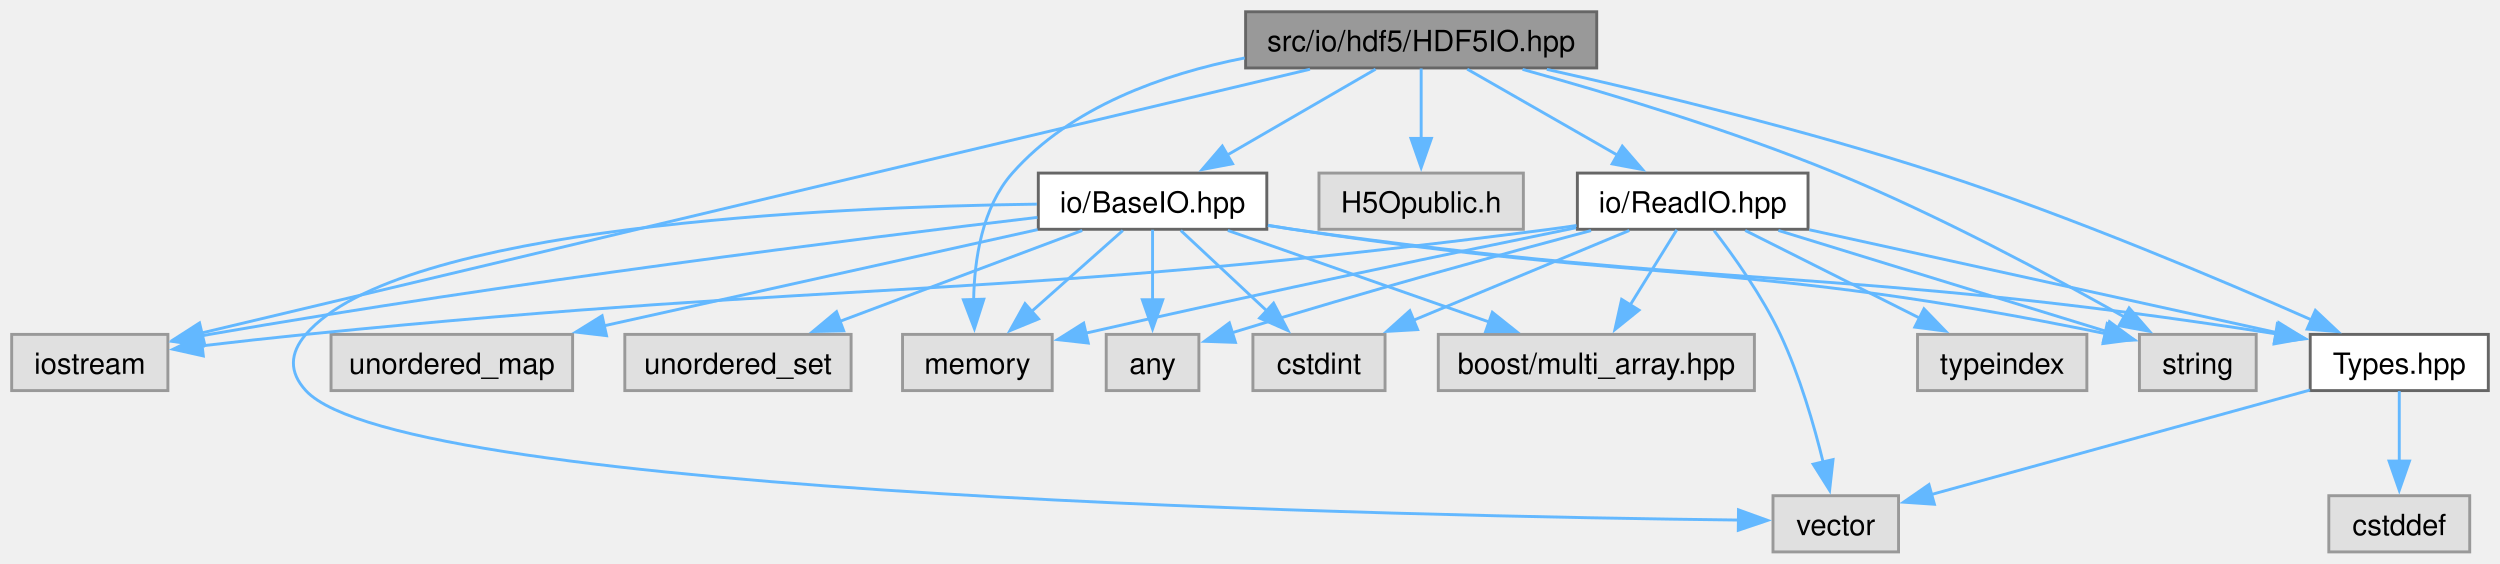
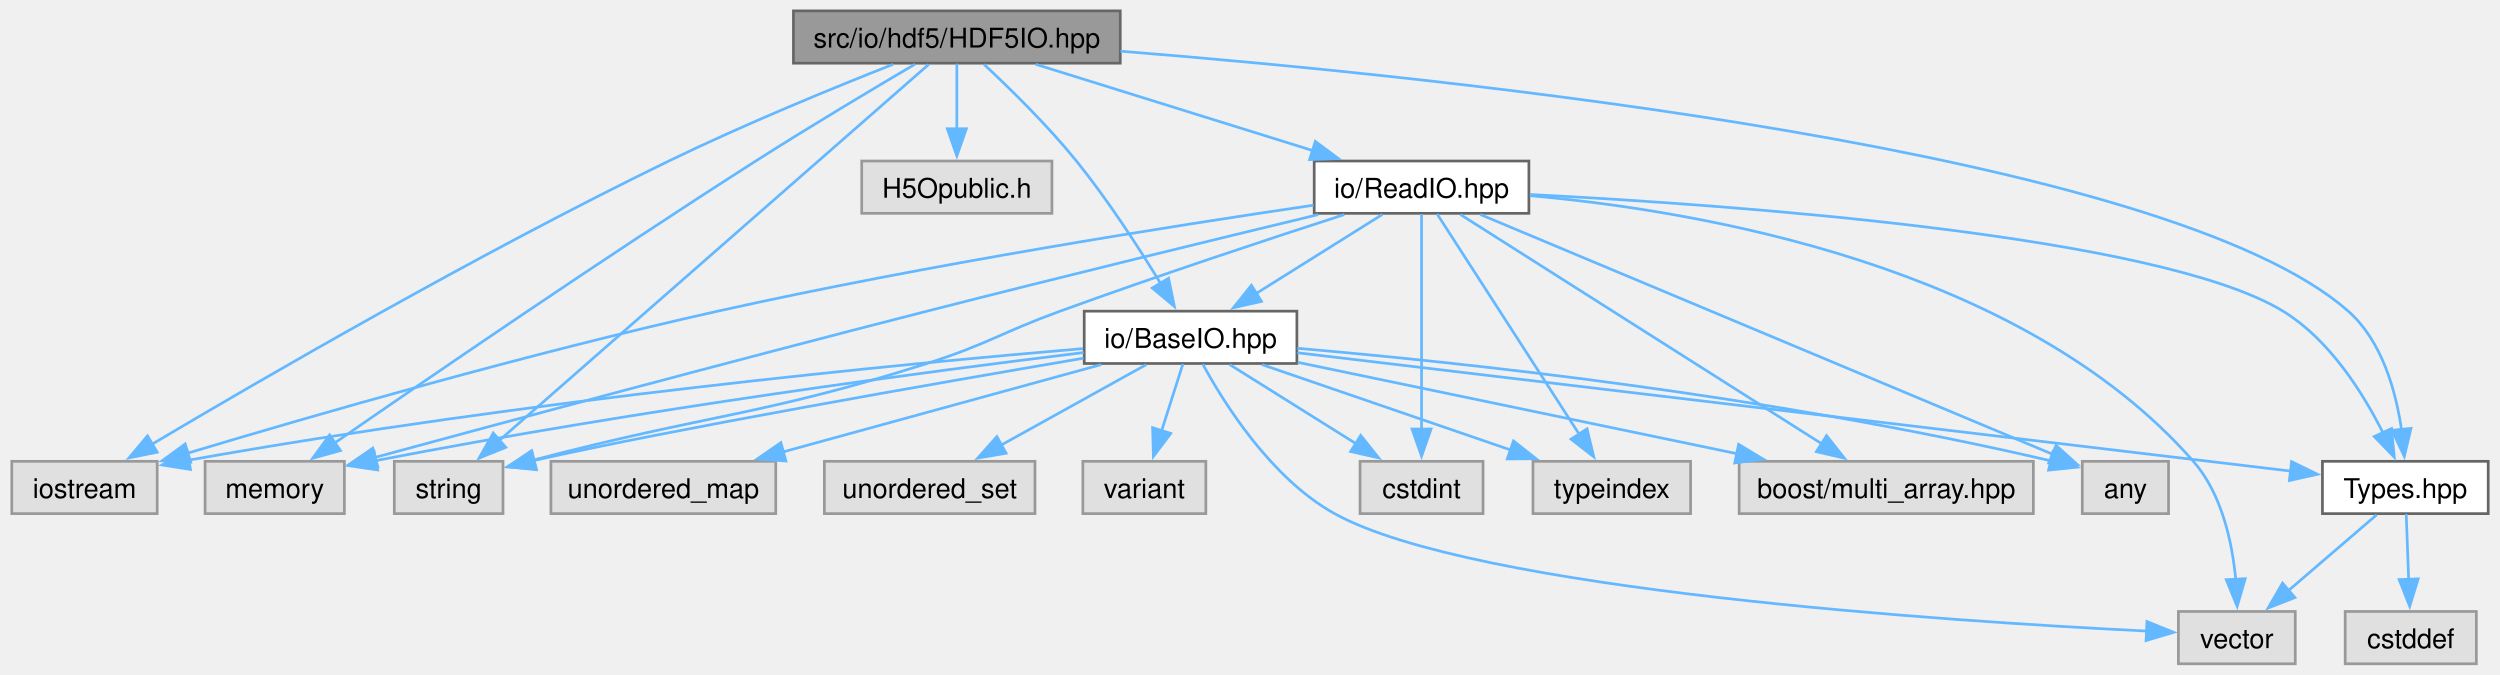
- <svg xmlns="http://www.w3.org/2000/svg" xmlns:xlink="http://www.w3.org/1999/xlink" width="856pt" height="193pt" viewBox="0.00 0.00 856.25 193.00">
-   <g id="graph0" class="graph" transform="scale(1 1) rotate(0) translate(4 189)">
+ <svg xmlns="http://www.w3.org/2000/svg" xmlns:xlink="http://www.w3.org/1999/xlink" width="919pt" height="248pt" viewBox="0.00 0.00 919.25 248.25">
+   <g id="graph0" class="graph" transform="scale(1 1) rotate(0) translate(4 244.25)">
    <g id="Node000001" class="node">
      <g id="a_Node000001">
        <a xlink:title=" ">
-           <polygon fill="#999999" stroke="#666666" points="542.88,-185 422.62,-185 422.62,-165.75 542.88,-165.75 542.88,-185" />
-           <text text-anchor="middle" x="482.75" y="-171.5" font-family="Helvetica,sans-Serif" font-size="10.00">src/io/hdf5/HDF5IO.hpp</text>
+           <polygon fill="#999999" stroke="#666666" points="407.88,-240.25 287.62,-240.25 287.62,-221 407.88,-221 407.88,-240.25" />
+           <text text-anchor="middle" x="347.75" y="-226.75" font-family="Helvetica,sans-Serif" font-size="10.00">src/io/hdf5/HDF5IO.hpp</text>
        </a>
      </g>
    </g>
    <g id="Node000002" class="node">
      <g id="a_Node000002">
        <a xlink:title=" ">
          <polygon fill="#e0e0e0" stroke="#999999" points="53.5,-74.5 0,-74.5 0,-55.25 53.5,-55.25 53.5,-74.5" />
          <text text-anchor="middle" x="26.75" y="-61" font-family="Helvetica,sans-Serif" font-size="10.00">iostream</text>
        </a>
      </g>
    </g>
    <g id="edge1_Node000001_Node000002" class="edge">
      <g id="a_edge1_Node000001_Node000002">
        <a xlink:title=" ">
-           <path fill="none" stroke="#63b8ff" d="M444.66,-165.31C358.81,-144.88 151.02,-95.44 65.01,-74.98" />
-           <polygon fill="#63b8ff" stroke="#63b8ff" points="65.96,-71.61 55.42,-72.7 64.34,-78.42 65.96,-71.61" />
+           <path fill="none" stroke="#63b8ff" d="M324.27,-220.58C302.57,-212.03 269.59,-198.52 241.75,-185 171.25,-150.75 91.25,-104.33 51.66,-80.83" />
+           <polygon fill="#63b8ff" stroke="#63b8ff" points="53.51,-77.86 43.13,-75.75 49.93,-83.87 53.51,-77.86" />
        </a>
      </g>
    </g>
    <g id="Node000003" class="node">
      <g id="a_Node000003">
        <a xlink:title=" ">
-           <polygon fill="#e0e0e0" stroke="#999999" points="356.38,-74.5 305.12,-74.5 305.12,-55.25 356.38,-55.25 356.38,-74.5" />
-           <text text-anchor="middle" x="330.75" y="-61" font-family="Helvetica,sans-Serif" font-size="10.00">memory</text>
+           <polygon fill="#e0e0e0" stroke="#999999" points="122.38,-74.5 71.12,-74.5 71.12,-55.25 122.38,-55.25 122.38,-74.5" />
+           <text text-anchor="middle" x="96.75" y="-61" font-family="Helvetica,sans-Serif" font-size="10.00">memory</text>
        </a>
      </g>
    </g>
    <g id="edge2_Node000001_Node000003" class="edge">
      <g id="a_edge2_Node000001_Node000003">
        <a xlink:title=" ">
-           <path fill="none" stroke="#63b8ff" d="M422.3,-169.18C394.26,-163.64 362.77,-152.4 342.75,-129.75 332.34,-117.97 329.7,-100.09 329.47,-86.24" />
-           <polygon fill="#63b8ff" stroke="#63b8ff" points="332.96,-86.55 329.73,-76.46 325.96,-86.36 332.96,-86.55" />
+           <path fill="none" stroke="#63b8ff" d="M332.31,-220.61C317.24,-211.75 293.74,-197.74 273.75,-185 217.14,-148.91 151.96,-104.21 118.73,-81.18" />
+           <polygon fill="#63b8ff" stroke="#63b8ff" points="120.94,-78.46 110.73,-75.63 116.95,-84.21 120.94,-78.46" />
        </a>
      </g>
    </g>
    <g id="Node000004" class="node">
      <g id="a_Node000004">
        <a xlink:title=" ">
-           <polygon fill="#e0e0e0" stroke="#999999" points="768.75,-74.5 728.75,-74.5 728.75,-55.25 768.75,-55.25 768.75,-74.5" />
-           <text text-anchor="middle" x="748.75" y="-61" font-family="Helvetica,sans-Serif" font-size="10.00">string</text>
+           <polygon fill="#e0e0e0" stroke="#999999" points="180.75,-74.5 140.75,-74.5 140.75,-55.25 180.75,-55.25 180.75,-74.5" />
+           <text text-anchor="middle" x="160.75" y="-61" font-family="Helvetica,sans-Serif" font-size="10.00">string</text>
        </a>
      </g>
    </g>
    <g id="edge3_Node000001_Node000004" class="edge">
      <g id="a_edge3_Node000001_Node000004">
        <a xlink:title=" ">
-           <path fill="none" stroke="#63b8ff" d="M517.48,-165.26C546.59,-157.19 589.02,-144.44 624.75,-129.75 660.06,-115.23 698.91,-94.37 723.55,-80.48" />
-           <polygon fill="#63b8ff" stroke="#63b8ff" points="725.22,-83.56 732.18,-75.57 721.76,-77.47 725.22,-83.56" />
+           <path fill="none" stroke="#63b8ff" d="M337.43,-220.59C307.09,-194.02 217.89,-115.91 179.11,-81.95" />
+           <polygon fill="#63b8ff" stroke="#63b8ff" points="181.78,-79.64 171.95,-75.68 177.17,-84.9 181.78,-79.64" />
        </a>
      </g>
    </g>
    <g id="Node000005" class="node">
      <g id="a_Node000005">
        <a xlink:title=" ">
-           <polygon fill="#e0e0e0" stroke="#999999" points="517.75,-129.75 447.75,-129.75 447.75,-110.5 517.75,-110.5 517.75,-129.75" />
-           <text text-anchor="middle" x="482.75" y="-116.25" font-family="Helvetica,sans-Serif" font-size="10.00">H5Opublic.h</text>
+           <polygon fill="#e0e0e0" stroke="#999999" points="382.75,-185 312.75,-185 312.75,-165.75 382.75,-165.75 382.75,-185" />
+           <text text-anchor="middle" x="347.75" y="-171.5" font-family="Helvetica,sans-Serif" font-size="10.00">H5Opublic.h</text>
        </a>
      </g>
    </g>
    <g id="edge4_Node000001_Node000005" class="edge">
      <g id="a_edge4_Node000001_Node000005">
        <a xlink:title=" ">
-           <path fill="none" stroke="#63b8ff" d="M482.75,-165.58C482.75,-159.07 482.75,-149.92 482.75,-141.62" />
-           <polygon fill="#63b8ff" stroke="#63b8ff" points="486.25,-141.62 482.75,-131.62 479.25,-141.62 486.25,-141.62" />
+           <path fill="none" stroke="#63b8ff" d="M347.75,-220.83C347.75,-214.32 347.75,-205.17 347.75,-196.87" />
+           <polygon fill="#63b8ff" stroke="#63b8ff" points="351.25,-196.87 347.75,-186.87 344.25,-196.87 351.25,-196.87" />
        </a>
      </g>
    </g>
    <g id="Node000006" class="node">
      <g id="a_Node000006">
        <a xlink:href="_types_8hpp.html" target="_top" xlink:title=" ">
-           <polygon fill="white" stroke="#666666" points="848.25,-74.5 787.25,-74.5 787.25,-55.25 848.25,-55.25 848.25,-74.5" />
-           <text text-anchor="middle" x="817.75" y="-61" font-family="Helvetica,sans-Serif" font-size="10.00">Types.hpp</text>
+           <polygon fill="white" stroke="#666666" points="911.25,-74.5 850.25,-74.5 850.25,-55.25 911.25,-55.25 911.25,-74.5" />
+           <text text-anchor="middle" x="880.75" y="-61" font-family="Helvetica,sans-Serif" font-size="10.00">Types.hpp</text>
        </a>
      </g>
    </g>
    <g id="edge5_Node000001_Node000006" class="edge">
      <g id="a_edge5_Node000001_Node000006">
        <a xlink:title=" ">
-           <path fill="none" stroke="#63b8ff" d="M525.78,-165.27C561.91,-157.2 614.71,-144.45 659.75,-129.75 705.29,-114.88 756.43,-93.27 787.86,-79.39" />
-           <polygon fill="#63b8ff" stroke="#63b8ff" points="789.02,-82.71 796.74,-75.45 786.18,-76.31 789.02,-82.71" />
+           <path fill="none" stroke="#63b8ff" d="M407.97,-225.41C528.43,-215.82 793.2,-188.47 859.75,-129.75 872.21,-118.76 877.3,-100.25 879.37,-85.98" />
+           <polygon fill="#63b8ff" stroke="#63b8ff" points="882.83,-86.63 880.37,-76.32 875.86,-85.91 882.83,-86.63" />
        </a>
      </g>
    </g>
    <g id="Node000009" class="node">
      <g id="a_Node000009">
        <a xlink:href="_base_i_o_8hpp.html" target="_top" xlink:title=" ">
-           <polygon fill="white" stroke="#666666" points="429.88,-129.75 351.62,-129.75 351.62,-110.5 429.88,-110.5 429.88,-129.75" />
-           <text text-anchor="middle" x="390.75" y="-116.25" font-family="Helvetica,sans-Serif" font-size="10.00">io/BaseIO.hpp</text>
+           <polygon fill="white" stroke="#666666" points="472.88,-129.75 394.62,-129.75 394.62,-110.5 472.88,-110.5 472.88,-129.75" />
+           <text text-anchor="middle" x="433.75" y="-116.25" font-family="Helvetica,sans-Serif" font-size="10.00">io/BaseIO.hpp</text>
        </a>
      </g>
    </g>
    <g id="edge8_Node000001_Node000009" class="edge">
      <g id="a_edge8_Node000001_Node000009">
        <a xlink:title=" ">
-           <path fill="none" stroke="#63b8ff" d="M467.14,-165.34C453.13,-157.23 432.32,-145.18 415.95,-135.71" />
-           <polygon fill="#63b8ff" stroke="#63b8ff" points="418.15,-132.94 407.74,-130.96 414.64,-139 418.15,-132.94" />
+           <path fill="none" stroke="#63b8ff" d="M357.76,-220.56C367.07,-211.88 381.08,-198.2 391.75,-185 403.36,-170.65 414.75,-153.04 422.73,-139.95" />
+           <polygon fill="#63b8ff" stroke="#63b8ff" points="425.66,-141.86 427.79,-131.48 419.65,-138.27 425.66,-141.86" />
+         </a>
+       </g>
+     </g>
+     <g id="Node000017" class="node">
+       <g id="a_Node000017">
+         <a xlink:href="_read_i_o_8hpp.html" target="_top" xlink:title=" ">
+           <polygon fill="white" stroke="#666666" points="558.25,-185 479.25,-185 479.25,-165.75 558.25,-165.75 558.25,-185" />
+           <text text-anchor="middle" x="518.75" y="-171.5" font-family="Helvetica,sans-Serif" font-size="10.00">io/ReadIO.hpp</text>
+         </a>
+       </g>
+     </g>
+     <g id="edge21_Node000001_Node000017" class="edge">
+       <g id="a_edge21_Node000001_Node000017">
+         <a xlink:title=" ">
+           <path fill="none" stroke="#63b8ff" d="M376.76,-220.59C404.76,-211.87 447.41,-198.59 478.65,-188.86" />
+           <polygon fill="#63b8ff" stroke="#63b8ff" points="479.65,-192.22 488.15,-185.9 477.57,-185.53 479.65,-192.22" />
+         </a>
+       </g>
+     </g>
+     <g id="Node000007" class="node">
+       <g id="a_Node000007">
+         <a xlink:title=" ">
+           <polygon fill="#e0e0e0" stroke="#999999" points="906.88,-19.25 858.62,-19.25 858.62,0 906.88,0 906.88,-19.25" />
+           <text text-anchor="middle" x="882.75" y="-5.75" font-family="Helvetica,sans-Serif" font-size="10.00">cstddef</text>
+         </a>
+       </g>
+     </g>
+     <g id="edge6_Node000006_Node000007" class="edge">
+       <g id="a_edge6_Node000006_Node000007">
+         <a xlink:title=" ">
+           <path fill="none" stroke="#63b8ff" d="M881.08,-55.08C881.33,-48.49 881.68,-39.21 881.99,-30.82" />
+           <polygon fill="#63b8ff" stroke="#63b8ff" points="885.48,-31.25 882.36,-21.12 878.48,-30.98 885.48,-31.25" />
+         </a>
+       </g>
+     </g>
+     <g id="Node000008" class="node">
+       <g id="a_Node000008">
+         <a xlink:title=" ">
+           <polygon fill="#e0e0e0" stroke="#999999" points="840.25,-19.25 797.25,-19.25 797.25,0 840.25,0 840.25,-19.25" />
+           <text text-anchor="middle" x="818.75" y="-5.75" font-family="Helvetica,sans-Serif" font-size="10.00">vector</text>
+         </a>
+       </g>
+     </g>
+     <g id="edge7_Node000006_Node000008" class="edge">
+       <g id="a_edge7_Node000006_Node000008">
+         <a xlink:title=" ">
+           <path fill="none" stroke="#63b8ff" d="M870.23,-54.84C861.36,-47.22 848.44,-36.12 837.76,-26.95" />
+           <polygon fill="#63b8ff" stroke="#63b8ff" points="840.13,-24.37 830.26,-20.51 835.57,-29.68 840.13,-24.37" />
+         </a>
+       </g>
+     </g>
+     <g id="edge11_Node000009_Node000002" class="edge">
+       <g id="a_edge11_Node000009_Node000002">
+         <a xlink:title=" ">
+           <path fill="none" stroke="#63b8ff" d="M394.14,-115.98C327.9,-110.36 190.26,-97.22 65.11,-74.93" />
+           <polygon fill="#63b8ff" stroke="#63b8ff" points="65.76,-71.5 55.3,-73.16 64.52,-78.38 65.76,-71.5" />
+         </a>
+       </g>
+     </g>
+     <g id="edge12_Node000009_Node000003" class="edge">
+       <g id="a_edge12_Node000009_Node000003">
+         <a xlink:title=" ">
+           <path fill="none" stroke="#63b8ff" d="M394.45,-114.53C338.72,-107.75 233.33,-93.95 133.84,-74.74" />
+           <polygon fill="#63b8ff" stroke="#63b8ff" points="134.65,-71.33 124.17,-72.85 133.31,-78.2 134.65,-71.33" />
+         </a>
+       </g>
+     </g>
+     <g id="edge13_Node000009_Node000004" class="edge">
+       <g id="a_edge13_Node000009_Node000004">
+         <a xlink:title=" ">
+           <path fill="none" stroke="#63b8ff" d="M394.41,-112.46C339.94,-103.16 243.28,-86.32 192.06,-74.78" />
+           <polygon fill="#63b8ff" stroke="#63b8ff" points="192.96,-71.4 182.43,-72.53 191.37,-78.22 192.96,-71.4" />
+         </a>
+       </g>
+     </g>
+     <g id="edge20_Node000009_Node000006" class="edge">
+       <g id="a_edge20_Node000009_Node000006">
+         <a xlink:title=" ">
+           <path fill="none" stroke="#63b8ff" d="M473.03,-114.45C556.75,-104.47 752.18,-81.19 838.49,-70.91" />
+           <polygon fill="#63b8ff" stroke="#63b8ff" points="838.9,-74.38 848.42,-69.73 838.08,-67.43 838.9,-74.38" />
+         </a>
+       </g>
+     </g>
+     <g id="edge18_Node000009_Node000008" class="edge">
+       <g id="a_edge18_Node000009_Node000008">
+         <a xlink:title=" ">
+           <path fill="none" stroke="#63b8ff" d="M438.21,-110.32C445.95,-96.07 463.31,-68.24 486.75,-55.25 537.71,-27.02 712.25,-15.64 785.73,-12.03" />
+           <polygon fill="#63b8ff" stroke="#63b8ff" points="785.68,-15.54 795.51,-11.57 785.35,-8.55 785.68,-15.54" />
+         </a>
+       </g>
+     </g>
+     <g id="Node000010" class="node">
+       <g id="a_Node000010">
+         <a xlink:title=" ">
+           <polygon fill="#e0e0e0" stroke="#999999" points="793.62,-74.5 761.88,-74.5 761.88,-55.25 793.62,-55.25 793.62,-74.5" />
+           <text text-anchor="middle" x="777.75" y="-61" font-family="Helvetica,sans-Serif" font-size="10.00">any</text>
+         </a>
+       </g>
+     </g>
+     <g id="edge9_Node000009_Node000010" class="edge">
+       <g id="a_edge9_Node000009_Node000010">
+         <a xlink:title=" ">
+           <path fill="none" stroke="#63b8ff" d="M473,-116.09C531.57,-111.04 645.39,-99.17 750.37,-74.65" />
+           <polygon fill="#63b8ff" stroke="#63b8ff" points="751.09,-78.07 760.01,-72.35 749.47,-71.26 751.09,-78.07" />
+         </a>
+       </g>
+     </g>
+     <g id="Node000011" class="node">
+       <g id="a_Node000011">
+         <a xlink:title=" ">
+           <polygon fill="#e0e0e0" stroke="#999999" points="541.38,-74.5 496.12,-74.5 496.12,-55.25 541.38,-55.25 541.38,-74.5" />
+           <text text-anchor="middle" x="518.75" y="-61" font-family="Helvetica,sans-Serif" font-size="10.00">cstdint</text>
+         </a>
+       </g>
+     </g>
+     <g id="edge10_Node000009_Node000011" class="edge">
+       <g id="a_edge10_Node000009_Node000011">
+         <a xlink:title=" ">
+           <path fill="none" stroke="#63b8ff" d="M448.17,-110.09C460.87,-102.14 479.62,-90.39 494.61,-81" />
+           <polygon fill="#63b8ff" stroke="#63b8ff" points="496.36,-84.03 502.98,-75.76 492.65,-78.1 496.36,-84.03" />
+         </a>
+       </g>
+     </g>
+     <g id="Node000012" class="node">
+       <g id="a_Node000012">
+         <a xlink:title=" ">
+           <polygon fill="#e0e0e0" stroke="#999999" points="617.75,-74.5 559.75,-74.5 559.75,-55.25 617.75,-55.25 617.75,-74.5" />
+           <text text-anchor="middle" x="588.75" y="-61" font-family="Helvetica,sans-Serif" font-size="10.00">typeindex</text>
+         </a>
+       </g>
+     </g>
+     <g id="edge14_Node000009_Node000012" class="edge">
+       <g id="a_edge14_Node000009_Node000012">
+         <a xlink:title=" ">
+           <path fill="none" stroke="#63b8ff" d="M460.04,-110.09C485.21,-101.45 523.4,-88.32 551.66,-78.62" />
+           <polygon fill="#63b8ff" stroke="#63b8ff" points="552.58,-82 560.9,-75.44 550.3,-75.38 552.58,-82" />
+         </a>
+       </g>
+     </g>
+     <g id="Node000013" class="node">
+       <g id="a_Node000013">
+         <a xlink:title=" ">
+           <polygon fill="#e0e0e0" stroke="#999999" points="281.12,-74.5 198.38,-74.5 198.38,-55.25 281.12,-55.25 281.12,-74.5" />
+           <text text-anchor="middle" x="239.75" y="-61" font-family="Helvetica,sans-Serif" font-size="10.00">unordered_map</text>
+         </a>
+       </g>
+     </g>
+     <g id="edge15_Node000009_Node000013" class="edge">
+       <g id="a_edge15_Node000009_Node000013">
+         <a xlink:title=" ">
+           <path fill="none" stroke="#63b8ff" d="M400.84,-110.09C368.65,-101.26 319.41,-87.74 283.85,-77.98" />
+           <polygon fill="#63b8ff" stroke="#63b8ff" points="284.85,-74.62 274.28,-75.35 283,-81.38 284.85,-74.62" />
+         </a>
+       </g>
+     </g>
+     <g id="Node000014" class="node">
+       <g id="a_Node000014">
+         <a xlink:title=" ">
+           <polygon fill="#e0e0e0" stroke="#999999" points="376.5,-74.5 299,-74.5 299,-55.25 376.5,-55.25 376.5,-74.5" />
+           <text text-anchor="middle" x="337.75" y="-61" font-family="Helvetica,sans-Serif" font-size="10.00">unordered_set</text>
+         </a>
+       </g>
+     </g>
+     <g id="edge16_Node000009_Node000014" class="edge">
+       <g id="a_edge16_Node000009_Node000014">
+         <a xlink:title=" ">
+           <path fill="none" stroke="#63b8ff" d="M417.46,-110.09C402.85,-101.98 381.12,-89.93 364.04,-80.46" />
+           <polygon fill="#63b8ff" stroke="#63b8ff" points="365.88,-77.48 355.44,-75.69 362.49,-83.6 365.88,-77.48" />
        </a>
      </g>
    </g>
    <g id="Node000015" class="node">
      <g id="a_Node000015">
-         <a xlink:href="_read_i_o_8hpp.html" target="_top" xlink:title=" ">
-           <polygon fill="white" stroke="#666666" points="615.25,-129.75 536.25,-129.75 536.25,-110.5 615.25,-110.5 615.25,-129.75" />
-           <text text-anchor="middle" x="575.75" y="-116.25" font-family="Helvetica,sans-Serif" font-size="10.00">io/ReadIO.hpp</text>
-         </a>
-       </g>
-     </g>
-     <g id="edge19_Node000001_Node000015" class="edge">
-       <g id="a_edge19_Node000001_Node000015">
-         <a xlink:title=" ">
-           <path fill="none" stroke="#63b8ff" d="M498.53,-165.34C512.69,-157.23 533.73,-145.18 550.28,-135.71" />
-           <polygon fill="#63b8ff" stroke="#63b8ff" points="551.64,-138.96 558.58,-130.95 548.17,-132.89 551.64,-138.96" />
-         </a>
-       </g>
-     </g>
-     <g id="Node000007" class="node">
-       <g id="a_Node000007">
-         <a xlink:title=" ">
-           <polygon fill="#e0e0e0" stroke="#999999" points="841.88,-19.25 793.62,-19.25 793.62,0 841.88,0 841.88,-19.25" />
-           <text text-anchor="middle" x="817.75" y="-5.75" font-family="Helvetica,sans-Serif" font-size="10.00">cstddef</text>
-         </a>
-       </g>
-     </g>
-     <g id="edge6_Node000006_Node000007" class="edge">
-       <g id="a_edge6_Node000006_Node000007">
-         <a xlink:title=" ">
-           <path fill="none" stroke="#63b8ff" d="M817.75,-55.08C817.75,-48.57 817.75,-39.42 817.75,-31.12" />
-           <polygon fill="#63b8ff" stroke="#63b8ff" points="821.25,-31.12 817.75,-21.12 814.25,-31.12 821.25,-31.12" />
-         </a>
-       </g>
-     </g>
-     <g id="Node000008" class="node">
-       <g id="a_Node000008">
-         <a xlink:title=" ">
-           <polygon fill="#e0e0e0" stroke="#999999" points="646.25,-19.25 603.25,-19.25 603.25,0 646.25,0 646.25,-19.25" />
-           <text text-anchor="middle" x="624.75" y="-5.75" font-family="Helvetica,sans-Serif" font-size="10.00">vector</text>
-         </a>
-       </g>
-     </g>
-     <g id="edge7_Node000006_Node000008" class="edge">
-       <g id="a_edge7_Node000006_Node000008">
-         <a xlink:title=" ">
-           <path fill="none" stroke="#63b8ff" d="M787.17,-55.44C751.78,-45.67 693.73,-29.66 657.46,-19.65" />
-           <polygon fill="#63b8ff" stroke="#63b8ff" points="658.53,-16.32 647.96,-17.03 656.67,-23.06 658.53,-16.32" />
-         </a>
-       </g>
-     </g>
-     <g id="edge11_Node000009_Node000002" class="edge">
-       <g id="a_edge11_Node000009_Node000002">
-         <a xlink:title=" ">
-           <path fill="none" stroke="#63b8ff" d="M351.33,-114.58C290.35,-107.35 169.53,-92.21 67.75,-74.5 66.75,-74.33 65.73,-74.14 64.71,-73.96" />
-           <polygon fill="#63b8ff" stroke="#63b8ff" points="65.57,-70.56 55.09,-72.09 64.24,-77.43 65.57,-70.56" />
-         </a>
-       </g>
-     </g>
-     <g id="edge12_Node000009_Node000003" class="edge">
-       <g id="a_edge12_Node000009_Node000003">
-         <a xlink:title=" ">
-           <path fill="none" stroke="#63b8ff" d="M380.57,-110.09C371.99,-102.47 359.48,-91.37 349.15,-82.2" />
-           <polygon fill="#63b8ff" stroke="#63b8ff" points="351.71,-79.8 341.91,-75.78 347.07,-85.04 351.71,-79.8" />
-         </a>
-       </g>
-     </g>
-     <g id="edge13_Node000009_Node000004" class="edge">
-       <g id="a_edge13_Node000009_Node000004">
-         <a xlink:title=" ">
-           <path fill="none" stroke="#63b8ff" d="M430.28,-111.86C433.14,-111.38 435.99,-110.92 438.75,-110.5 559.67,-91.9 594.6,-100.03 717.3,-74.72" />
-           <polygon fill="#63b8ff" stroke="#63b8ff" points="717.71,-78.21 726.78,-72.73 716.27,-71.36 717.71,-78.21" />
-         </a>
-       </g>
-     </g>
-     <g id="edge18_Node000009_Node000006" class="edge">
-       <g id="a_edge18_Node000009_Node000006">
-         <a xlink:title=" ">
-           <path fill="none" stroke="#63b8ff" d="M430.27,-111.79C433.13,-111.33 435.98,-110.89 438.75,-110.5 585.23,-89.59 626.24,-98.08 775.84,-74.63" />
-           <polygon fill="#63b8ff" stroke="#63b8ff" points="775.98,-78.15 785.31,-73.13 774.88,-71.24 775.98,-78.15" />
-         </a>
-       </g>
-     </g>
-     <g id="edge16_Node000009_Node000008" class="edge">
-       <g id="a_edge16_Node000009_Node000008">
-         <a xlink:title=" ">
-           <path fill="none" stroke="#63b8ff" d="M351.13,-119.11C279.41,-118.14 132.55,-111.57 100.75,-74.5 95.18,-68.01 94.96,-61.55 100.75,-55.25 133.97,-19.08 481.57,-12.19 591.57,-10.91" />
-           <polygon fill="#63b8ff" stroke="#63b8ff" points="591.43,-14.41 601.4,-10.8 591.36,-7.41 591.43,-14.41" />
-         </a>
-       </g>
-     </g>
-     <g id="Node000010" class="node">
-       <g id="a_Node000010">
-         <a xlink:title=" ">
-           <polygon fill="#e0e0e0" stroke="#999999" points="406.62,-74.5 374.88,-74.5 374.88,-55.25 406.62,-55.25 406.62,-74.5" />
-           <text text-anchor="middle" x="390.75" y="-61" font-family="Helvetica,sans-Serif" font-size="10.00">any</text>
-         </a>
-       </g>
-     </g>
-     <g id="edge9_Node000009_Node000010" class="edge">
-       <g id="a_edge9_Node000009_Node000010">
-         <a xlink:title=" ">
-           <path fill="none" stroke="#63b8ff" d="M390.75,-110.33C390.75,-103.82 390.75,-94.67 390.75,-86.37" />
-           <polygon fill="#63b8ff" stroke="#63b8ff" points="394.25,-86.37 390.75,-76.37 387.25,-86.37 394.25,-86.37" />
-         </a>
-       </g>
-     </g>
-     <g id="Node000011" class="node">
-       <g id="a_Node000011">
-         <a xlink:title=" ">
-           <polygon fill="#e0e0e0" stroke="#999999" points="470.38,-74.5 425.12,-74.5 425.12,-55.25 470.38,-55.25 470.38,-74.5" />
-           <text text-anchor="middle" x="447.75" y="-61" font-family="Helvetica,sans-Serif" font-size="10.00">cstdint</text>
-         </a>
-       </g>
-     </g>
-     <g id="edge10_Node000009_Node000011" class="edge">
-       <g id="a_edge10_Node000009_Node000011">
-         <a xlink:title=" ">
-           <path fill="none" stroke="#63b8ff" d="M400.42,-110.09C408.49,-102.55 420.22,-91.6 429.97,-82.48" />
-           <polygon fill="#63b8ff" stroke="#63b8ff" points="432.2,-85.19 437.12,-75.81 427.42,-80.08 432.2,-85.19" />
-         </a>
-       </g>
-     </g>
-     <g id="Node000012" class="node">
-       <g id="a_Node000012">
-         <a xlink:title=" ">
-           <polygon fill="#e0e0e0" stroke="#999999" points="192.12,-74.5 109.38,-74.5 109.38,-55.25 192.12,-55.25 192.12,-74.5" />
-           <text text-anchor="middle" x="150.75" y="-61" font-family="Helvetica,sans-Serif" font-size="10.00">unordered_map</text>
-         </a>
-       </g>
-     </g>
-     <g id="edge14_Node000009_Node000012" class="edge">
-       <g id="a_edge14_Node000009_Node000012">
-         <a xlink:title=" ">
-           <path fill="none" stroke="#63b8ff" d="M351.39,-110.39C310.9,-101.41 247.6,-87.36 202.95,-77.46" />
-           <polygon fill="#63b8ff" stroke="#63b8ff" points="203.74,-74.05 193.22,-75.3 202.22,-80.88 203.74,-74.05" />
-         </a>
-       </g>
-     </g>
-     <g id="Node000013" class="node">
-       <g id="a_Node000013">
-         <a xlink:title=" ">
-           <polygon fill="#e0e0e0" stroke="#999999" points="287.5,-74.5 210,-74.5 210,-55.25 287.5,-55.25 287.5,-74.5" />
-           <text text-anchor="middle" x="248.75" y="-61" font-family="Helvetica,sans-Serif" font-size="10.00">unordered_set</text>
-         </a>
-       </g>
-     </g>
-     <g id="edge15_Node000009_Node000013" class="edge">
-       <g id="a_edge15_Node000009_Node000013">
-         <a xlink:title=" ">
-           <path fill="none" stroke="#63b8ff" d="M366.66,-110.09C343.81,-101.52 309.23,-88.56 283.42,-78.88" />
-           <polygon fill="#63b8ff" stroke="#63b8ff" points="284.97,-75.72 274.37,-75.48 282.51,-82.27 284.97,-75.72" />
-         </a>
-       </g>
-     </g>
-     <g id="Node000014" class="node">
-       <g id="a_Node000014">
-         <a xlink:title=" ">
-           <polygon fill="#e0e0e0" stroke="#999999" points="596.88,-74.5 488.62,-74.5 488.62,-55.25 596.88,-55.25 596.88,-74.5" />
-           <text text-anchor="middle" x="542.75" y="-61" font-family="Helvetica,sans-Serif" font-size="10.00">boost/multi_array.hpp</text>
-         </a>
-       </g>
-     </g>
-     <g id="edge17_Node000009_Node000014" class="edge">
-       <g id="a_edge17_Node000009_Node000014">
-         <a xlink:title=" ">
-           <path fill="none" stroke="#63b8ff" d="M416.53,-110.09C441.1,-101.49 478.34,-88.44 506.01,-78.75" />
-           <polygon fill="#63b8ff" stroke="#63b8ff" points="507.13,-82.06 515.41,-75.45 504.82,-75.46 507.13,-82.06" />
-         </a>
-       </g>
-     </g>
-     <g id="edge22_Node000015_Node000002" class="edge">
-       <g id="a_edge22_Node000015_Node000002">
-         <a xlink:title=" ">
-           <path fill="none" stroke="#63b8ff" d="M535.95,-111.81C532.84,-111.33 529.75,-110.89 526.75,-110.5 338.33,-86.01 289.81,-93.5 100.75,-74.5 89.19,-73.34 76.64,-71.93 65.21,-70.59" />
-           <polygon fill="#63b8ff" stroke="#63b8ff" points="65.64,-67.12 55.29,-69.41 64.81,-74.07 65.64,-67.12" />
-         </a>
-       </g>
-     </g>
-     <g id="edge23_Node000015_Node000003" class="edge">
-       <g id="a_edge23_Node000015_Node000003">
-         <a xlink:title=" ">
-           <path fill="none" stroke="#63b8ff" d="M535.8,-111.03C495.8,-102.85 432.22,-89.59 367.89,-74.93" />
-           <polygon fill="#63b8ff" stroke="#63b8ff" points="368.73,-71.53 358.2,-72.71 367.16,-78.36 368.73,-71.53" />
-         </a>
-       </g>
-     </g>
-     <g id="edge24_Node000015_Node000004" class="edge">
-       <g id="a_edge24_Node000015_Node000004">
-         <a xlink:title=" ">
-           <path fill="none" stroke="#63b8ff" d="M605.1,-110.09C636.35,-100.47 685.62,-85.31 717.56,-75.48" />
-           <polygon fill="#63b8ff" stroke="#63b8ff" points="718.5,-78.85 727.03,-72.56 716.44,-72.16 718.5,-78.85" />
-         </a>
-       </g>
-     </g>
-     <g id="edge28_Node000015_Node000006" class="edge">
-       <g id="a_edge28_Node000015_Node000006">
-         <a xlink:title=" ">
-           <path fill="none" stroke="#63b8ff" d="M615.71,-110.33C659.92,-100.6 730.85,-85 775.83,-75.1" />
-           <polygon fill="#63b8ff" stroke="#63b8ff" points="776.46,-78.54 785.48,-72.98 774.96,-71.71 776.46,-78.54" />
-         </a>
-       </g>
-     </g>
-     <g id="edge26_Node000015_Node000008" class="edge">
-       <g id="a_edge26_Node000015_Node000008">
-         <a xlink:title=" ">
-           <path fill="none" stroke="#63b8ff" d="M583.06,-110.05C589.76,-101.36 599.54,-87.67 605.75,-74.5 612.4,-60.38 617.32,-43.41 620.48,-30.51" />
-           <polygon fill="#63b8ff" stroke="#63b8ff" points="623.82,-31.62 622.64,-21.09 617,-30.05 623.82,-31.62" />
-         </a>
-       </g>
-     </g>
-     <g id="edge20_Node000015_Node000010" class="edge">
-       <g id="a_edge20_Node000015_Node000010">
-         <a xlink:title=" ">
-           <path fill="none" stroke="#63b8ff" d="M540.93,-110.06C510.69,-102.05 465.48,-89.73 417.93,-75.05" />
-           <polygon fill="#63b8ff" stroke="#63b8ff" points="419.14,-71.76 408.55,-72.13 417.06,-78.44 419.14,-71.76" />
-         </a>
-       </g>
-     </g>
-     <g id="edge21_Node000015_Node000011" class="edge">
-       <g id="a_edge21_Node000015_Node000011">
-         <a xlink:title=" ">
-           <path fill="none" stroke="#63b8ff" d="M554.04,-110.09C533.72,-101.64 503.1,-88.9 479.94,-79.27" />
-           <polygon fill="#63b8ff" stroke="#63b8ff" points="481.54,-76.14 470.97,-75.53 478.86,-82.61 481.54,-76.14" />
-         </a>
-       </g>
-     </g>
-     <g id="edge27_Node000015_Node000014" class="edge">
-       <g id="a_edge27_Node000015_Node000014">
-         <a xlink:title=" ">
-           <path fill="none" stroke="#63b8ff" d="M570.3,-110.33C565.98,-103.36 559.79,-93.37 554.37,-84.62" />
-           <polygon fill="#63b8ff" stroke="#63b8ff" points="557.36,-82.8 549.11,-76.15 551.41,-86.49 557.36,-82.8" />
+         <a xlink:title=" ">
+           <polygon fill="#e0e0e0" stroke="#999999" points="439.38,-74.5 394.12,-74.5 394.12,-55.25 439.38,-55.25 439.38,-74.5" />
+           <text text-anchor="middle" x="416.75" y="-61" font-family="Helvetica,sans-Serif" font-size="10.00">variant</text>
+         </a>
+       </g>
+     </g>
+     <g id="edge17_Node000009_Node000015" class="edge">
+       <g id="a_edge17_Node000009_Node000015">
+         <a xlink:title=" ">
+           <path fill="none" stroke="#63b8ff" d="M430.94,-110.33C428.81,-103.67 425.81,-94.24 423.11,-85.78" />
+           <polygon fill="#63b8ff" stroke="#63b8ff" points="426.45,-84.76 420.08,-76.3 419.79,-86.89 426.45,-84.76" />
        </a>
      </g>
    </g>
    <g id="Node000016" class="node">
      <g id="a_Node000016">
        <a xlink:title=" ">
-           <polygon fill="#e0e0e0" stroke="#999999" points="710.75,-74.5 652.75,-74.5 652.75,-55.25 710.75,-55.25 710.75,-74.5" />
-           <text text-anchor="middle" x="681.75" y="-61" font-family="Helvetica,sans-Serif" font-size="10.00">typeindex</text>
-         </a>
-       </g>
-     </g>
-     <g id="edge25_Node000015_Node000016" class="edge">
-       <g id="a_edge25_Node000015_Node000016">
-         <a xlink:title=" ">
-           <path fill="none" stroke="#63b8ff" d="M593.73,-110.09C610.1,-101.87 634.54,-89.59 653.51,-80.06" />
-           <polygon fill="#63b8ff" stroke="#63b8ff" points="654.96,-83.25 662.33,-75.63 651.82,-76.99 654.96,-83.25" />
+           <polygon fill="#e0e0e0" stroke="#999999" points="743.88,-74.5 635.62,-74.5 635.62,-55.25 743.88,-55.25 743.88,-74.5" />
+           <text text-anchor="middle" x="689.75" y="-61" font-family="Helvetica,sans-Serif" font-size="10.00">boost/multi_array.hpp</text>
+         </a>
+       </g>
+     </g>
+     <g id="edge19_Node000009_Node000016" class="edge">
+       <g id="a_edge19_Node000009_Node000016">
+         <a xlink:title=" ">
+           <path fill="none" stroke="#63b8ff" d="M473.19,-110.92C516.43,-101.93 586.11,-87.43 634.72,-77.32" />
+           <polygon fill="#63b8ff" stroke="#63b8ff" points="635.42,-80.75 644.49,-75.29 633.99,-73.9 635.42,-80.75" />
+         </a>
+       </g>
+     </g>
+     <g id="edge24_Node000017_Node000002" class="edge">
+       <g id="a_edge24_Node000017_Node000002">
+         <a xlink:title=" ">
+           <path fill="none" stroke="#63b8ff" d="M479.03,-168.75C427.99,-161.25 336.8,-146.91 259.75,-129.75 190.3,-114.29 110.59,-91.27 64.71,-77.5" />
+           <polygon fill="#63b8ff" stroke="#63b8ff" points="65.83,-74.18 55.25,-74.65 63.81,-80.89 65.83,-74.18" />
+         </a>
+       </g>
+     </g>
+     <g id="edge25_Node000017_Node000003" class="edge">
+       <g id="a_edge25_Node000017_Node000003">
+         <a xlink:title=" ">
+           <path fill="none" stroke="#63b8ff" d="M480.7,-165.28C443.84,-156.41 386.39,-142.44 336.75,-129.75 264.58,-111.3 180.52,-88.66 133.48,-75.89" />
+           <polygon fill="#63b8ff" stroke="#63b8ff" points="134.66,-72.58 124.09,-73.34 132.82,-79.34 134.66,-72.58" />
+         </a>
+       </g>
+     </g>
+     <g id="edge26_Node000017_Node000004" class="edge">
+       <g id="a_edge26_Node000017_Node000004">
+         <a xlink:title=" ">
+           <path fill="none" stroke="#63b8ff" d="M490.33,-165.3C463.3,-156.56 421.57,-142.79 385.75,-129.75 363.76,-121.75 359.05,-117.58 336.75,-110.5 275.89,-91.19 256.62,-91.95 191.8,-74.93" />
+           <polygon fill="#63b8ff" stroke="#63b8ff" points="193.02,-71.63 182.46,-72.42 191.21,-78.39 193.02,-71.63" />
+         </a>
+       </g>
+     </g>
+     <g id="edge31_Node000017_Node000006" class="edge">
+       <g id="a_edge31_Node000017_Node000006">
+         <a xlink:title=" ">
+           <path fill="none" stroke="#63b8ff" d="M558.58,-172.68C633.05,-168.88 789.98,-157.71 835.75,-129.75 852.91,-119.27 865.28,-99.51 872.66,-84.73" />
+           <polygon fill="#63b8ff" stroke="#63b8ff" points="875.67,-86.56 876.69,-76.01 869.32,-83.62 875.67,-86.56" />
+         </a>
+       </g>
+     </g>
+     <g id="edge28_Node000017_Node000008" class="edge">
+       <g id="a_edge28_Node000017_Node000008">
+         <a xlink:title=" ">
+           <path fill="none" stroke="#63b8ff" d="M558.71,-172.25C620.68,-166.7 739.41,-146.69 802.75,-74.5 813.26,-62.53 817.07,-44.66 818.36,-30.87" />
+           <polygon fill="#63b8ff" stroke="#63b8ff" points="821.84,-31.31 818.87,-21.14 814.85,-30.94 821.84,-31.31" />
+         </a>
+       </g>
+     </g>
+     <g id="edge30_Node000017_Node000009" class="edge">
+       <g id="a_edge30_Node000017_Node000009">
+         <a xlink:title=" ">
+           <path fill="none" stroke="#63b8ff" d="M504.33,-165.34C491.63,-157.39 472.88,-145.64 457.89,-136.25" />
+           <polygon fill="#63b8ff" stroke="#63b8ff" points="459.85,-133.35 449.52,-131.01 456.14,-139.28 459.85,-133.35" />
+         </a>
+       </g>
+     </g>
+     <g id="edge22_Node000017_Node000010" class="edge">
+       <g id="a_edge22_Node000017_Node000010">
+         <a xlink:title=" ">
+           <path fill="none" stroke="#63b8ff" d="M540.39,-165.31C587.52,-145.57 699.36,-98.71 750.9,-77.12" />
+           <polygon fill="#63b8ff" stroke="#63b8ff" points="752.24,-80.36 760.11,-73.27 749.53,-73.9 752.24,-80.36" />
+         </a>
+       </g>
+     </g>
+     <g id="edge23_Node000017_Node000011" class="edge">
+       <g id="a_edge23_Node000017_Node000011">
+         <a xlink:title=" ">
+           <path fill="none" stroke="#63b8ff" d="M518.75,-165.5C518.75,-148.25 518.75,-109.83 518.75,-86.06" />
+           <polygon fill="#63b8ff" stroke="#63b8ff" points="522.25,-86.39 518.75,-76.39 515.25,-86.39 522.25,-86.39" />
+         </a>
+       </g>
+     </g>
+     <g id="edge27_Node000017_Node000012" class="edge">
+       <g id="a_edge27_Node000017_Node000012">
+         <a xlink:title=" ">
+           <path fill="none" stroke="#63b8ff" d="M524.48,-165.5C535.86,-147.85 561.54,-108.05 576.77,-84.45" />
+           <polygon fill="#63b8ff" stroke="#63b8ff" points="579.64,-86.45 582.12,-76.15 573.76,-82.65 579.64,-86.45" />
+         </a>
+       </g>
+     </g>
+     <g id="edge29_Node000017_Node000016" class="edge">
+       <g id="a_edge29_Node000017_Node000016">
+         <a xlink:title=" ">
+           <path fill="none" stroke="#63b8ff" d="M533.04,-165.31C562.4,-146.68 629.83,-103.9 665.92,-81" />
+           <polygon fill="#63b8ff" stroke="#63b8ff" points="667.78,-83.96 674.35,-75.65 664.03,-78.05 667.78,-83.96" />
        </a>
      </g>
    </g>
  </g>
</svg>
